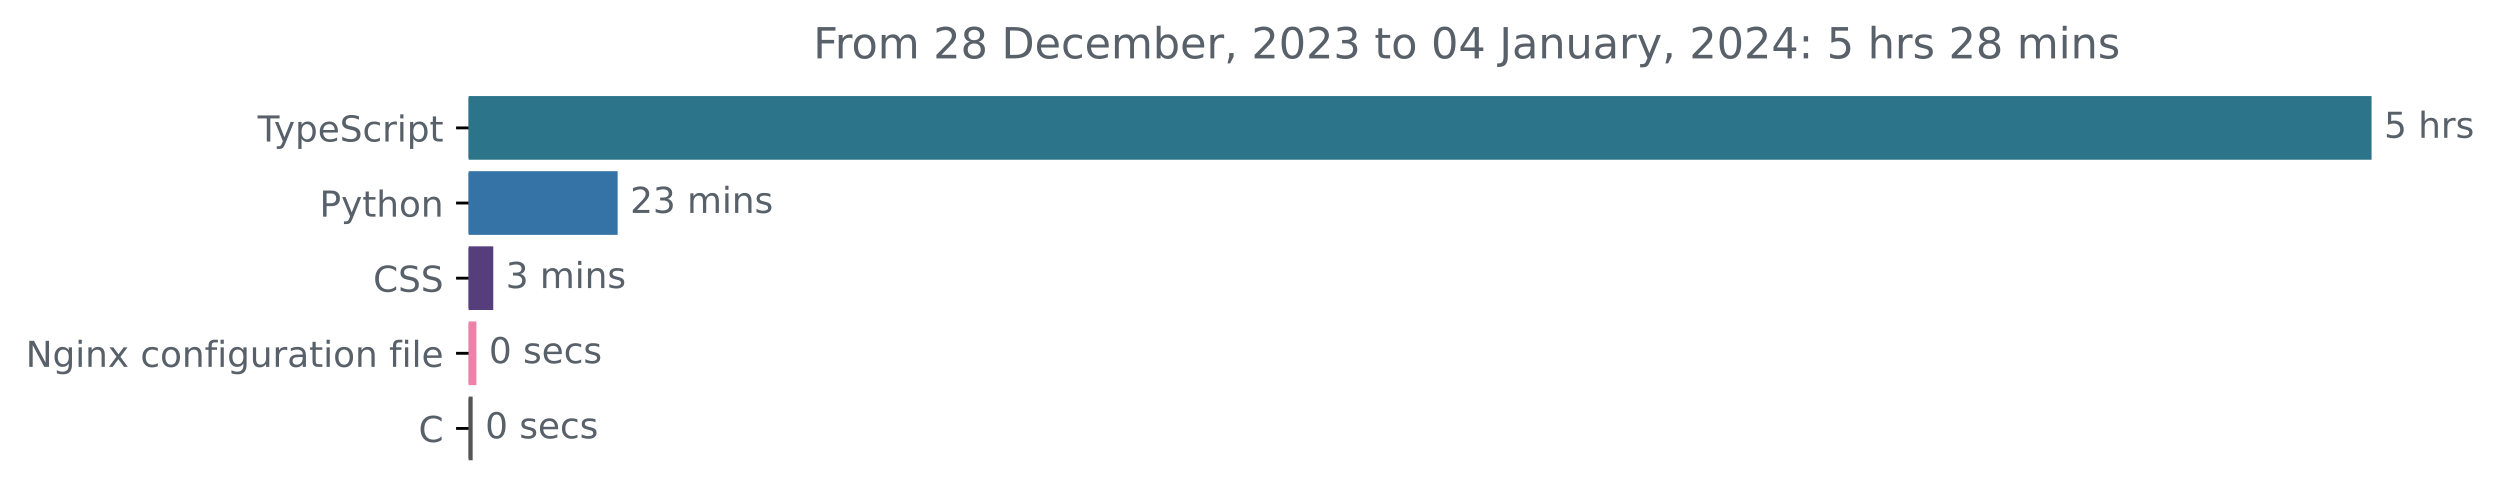
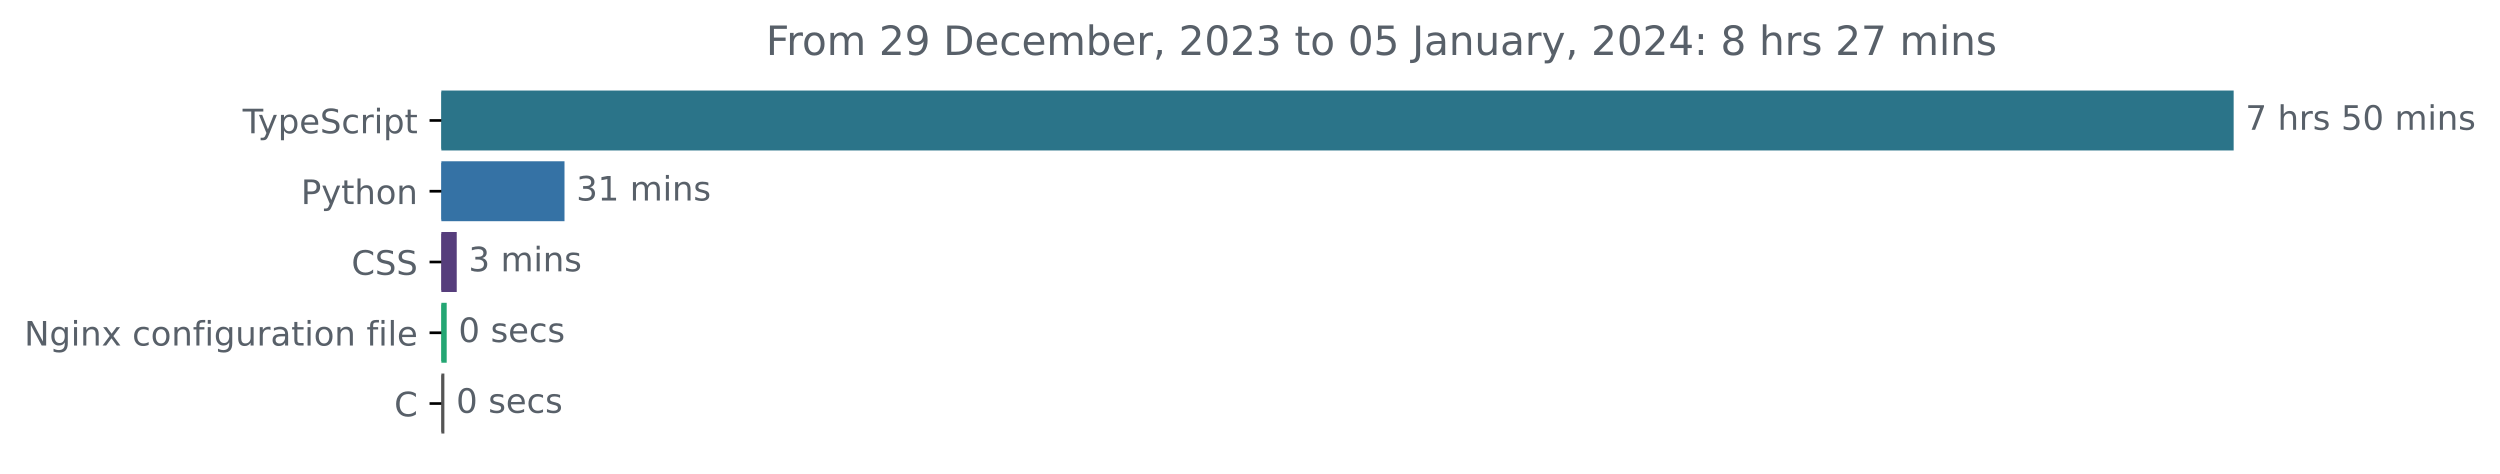
- <svg xmlns="http://www.w3.org/2000/svg" xmlns:xlink="http://www.w3.org/1999/xlink" width="698.81pt" height="140.398pt" viewBox="0 0 698.81 140.398" version="1.1">
+ <svg xmlns="http://www.w3.org/2000/svg" xmlns:xlink="http://www.w3.org/1999/xlink" width="741.957pt" height="140.398pt" viewBox="0 0 741.957 140.398" version="1.1">
  <defs>
    <style type="text/css">*{stroke-linejoin: round; stroke-linecap: butt}</style>
  </defs>
  <g id="figure_1">
    <g id="patch_1">
-       <path d="M 0 140.398  L 698.81 140.398  L 698.81 0  L 0 0  L 0 140.398  z " style="fill: none" />
+       <path d="M 0 140.398  L 741.957 140.398  L 741.957 0  L 0 0  L 0 140.398  z " style="fill: none" />
    </g>
    <g id="axes_1">
      <g id="patch_2">
-         <path d="M 130.983 27.358  L 662.411 27.358  L 662.411 44.158  L 130.983 44.158  z " clip-path="url(#p61eb064567)" style="fill: #2b7489; stroke: #2b7489; stroke-linejoin: miter" />
+         <path d="M 130.983 27.358  L 662.411 27.358  L 662.411 44.158  L 130.983 44.158  z " clip-path="url(#pf1e701c6a5)" style="fill: #2b7489; stroke: #2b7489; stroke-linejoin: miter" />
      </g>
      <g id="patch_3">
-         <path d="M 130.983 48.358  L 172.148 48.358  L 172.148 65.158  L 130.983 65.158  z " clip-path="url(#p61eb064567)" style="fill: #3572a5; stroke: #3572a5; stroke-linejoin: miter" />
+         <path d="M 130.983 48.358  L 167.034 48.358  L 167.034 65.158  L 130.983 65.158  z " clip-path="url(#pf1e701c6a5)" style="fill: #3572a5; stroke: #3572a5; stroke-linejoin: miter" />
      </g>
      <g id="patch_4">
-         <path d="M 130.983 69.358  L 137.379 69.358  L 137.379 86.158  L 130.983 86.158  z " clip-path="url(#p61eb064567)" style="fill: #563d7c; stroke: #563d7c; stroke-linejoin: miter" />
+         <path d="M 130.983 69.358  L 135.052 69.358  L 135.052 86.158  L 130.983 86.158  z " clip-path="url(#pf1e701c6a5)" style="fill: #563d7c; stroke: #563d7c; stroke-linejoin: miter" />
      </g>
      <g id="patch_5">
-         <path d="M 130.983 90.358  L 132.669 90.358  L 132.669 107.158  L 130.983 107.158  z " clip-path="url(#p61eb064567)" style="fill: #eb82a7; stroke: #eb82a7; stroke-linejoin: miter" />
+         <path d="M 130.983 90.358  L 132.072 90.358  L 132.072 107.158  L 130.983 107.158  z " clip-path="url(#pf1e701c6a5)" style="fill: #24a673; stroke: #24a673; stroke-linejoin: miter" />
      </g>
      <g id="patch_6">
-         <path d="M 130.983 111.358  L 131.622 111.358  L 131.622 128.158  L 130.983 128.158  z " clip-path="url(#p61eb064567)" style="fill: #555555; stroke: #555555; stroke-linejoin: miter" />
+         <path d="M 130.983 111.358  L 131.384 111.358  L 131.384 128.158  L 130.983 128.158  z " clip-path="url(#pf1e701c6a5)" style="fill: #555555; stroke: #555555; stroke-linejoin: miter" />
      </g>
      <g id="matplotlib.axis_1" />
      <g id="matplotlib.axis_2">
        <g id="ytick_1">
          <g id="line2d_1">
            <defs>
-               <path id="m3fc2777058" d="M 0 0  L -3.5 0  " style="stroke: #000000; stroke-width: 0.8" />
+               <path id="m72033af048" d="M 0 0  L -3.5 0  " style="stroke: #000000; stroke-width: 0.8" />
            </defs>
            <g>
-               <use xlink:href="#m3fc2777058" x="130.983" y="35.758" style="stroke: #000000; stroke-width: 0.8" />
+               <use xlink:href="#m72033af048" x="130.983" y="35.758" style="stroke: #000000; stroke-width: 0.8" />
            </g>
          </g>
          <g id="text_1">
            <g style="fill: #586069" transform="translate(72.0125 39.55734)scale(0.1 -0.1)">
              <defs>
                <path id="DejaVuSans-54" d="M -19 4666  L 3928 4666  L 3928 4134  L 2272 4134  L 2272 0  L 1638 0  L 1638 4134  L -19 4134  L -19 4666  z " transform="scale(0.015625)" />
                <path id="DejaVuSans-79" d="M 2059 -325  Q 1816 -950 1584 -1140  Q 1353 -1331 966 -1331  L 506 -1331  L 506 -850  L 844 -850  Q 1081 -850 1212 -737  Q 1344 -625 1503 -206  L 1606 56  L 191 3500  L 800 3500  L 1894 763  L 2988 3500  L 3597 3500  L 2059 -325  z " transform="scale(0.015625)" />
                <path id="DejaVuSans-70" d="M 1159 525  L 1159 -1331  L 581 -1331  L 581 3500  L 1159 3500  L 1159 2969  Q 1341 3281 1617 3432  Q 1894 3584 2278 3584  Q 2916 3584 3314 3078  Q 3713 2572 3713 1747  Q 3713 922 3314 415  Q 2916 -91 2278 -91  Q 1894 -91 1617 61  Q 1341 213 1159 525  z M 3116 1747  Q 3116 2381 2855 2742  Q 2594 3103 2138 3103  Q 1681 3103 1420 2742  Q 1159 2381 1159 1747  Q 1159 1113 1420 752  Q 1681 391 2138 391  Q 2594 391 2855 752  Q 3116 1113 3116 1747  z " transform="scale(0.015625)" />
                <path id="DejaVuSans-65" d="M 3597 1894  L 3597 1613  L 953 1613  Q 991 1019 1311 708  Q 1631 397 2203 397  Q 2534 397 2845 478  Q 3156 559 3463 722  L 3463 178  Q 3153 47 2828 -22  Q 2503 -91 2169 -91  Q 1331 -91 842 396  Q 353 884 353 1716  Q 353 2575 817 3079  Q 1281 3584 2069 3584  Q 2775 3584 3186 3129  Q 3597 2675 3597 1894  z M 3022 2063  Q 3016 2534 2758 2815  Q 2500 3097 2075 3097  Q 1594 3097 1305 2825  Q 1016 2553 972 2059  L 3022 2063  z " transform="scale(0.015625)" />
                <path id="DejaVuSans-53" d="M 3425 4513  L 3425 3897  Q 3066 4069 2747 4153  Q 2428 4238 2131 4238  Q 1616 4238 1336 4038  Q 1056 3838 1056 3469  Q 1056 3159 1242 3001  Q 1428 2844 1947 2747  L 2328 2669  Q 3034 2534 3370 2195  Q 3706 1856 3706 1288  Q 3706 609 3251 259  Q 2797 -91 1919 -91  Q 1588 -91 1214 -16  Q 841 59 441 206  L 441 856  Q 825 641 1194 531  Q 1563 422 1919 422  Q 2459 422 2753 634  Q 3047 847 3047 1241  Q 3047 1584 2836 1778  Q 2625 1972 2144 2069  L 1759 2144  Q 1053 2284 737 2584  Q 422 2884 422 3419  Q 422 4038 858 4394  Q 1294 4750 2059 4750  Q 2388 4750 2728 4690  Q 3069 4631 3425 4513  z " transform="scale(0.015625)" />
                <path id="DejaVuSans-63" d="M 3122 3366  L 3122 2828  Q 2878 2963 2633 3030  Q 2388 3097 2138 3097  Q 1578 3097 1268 2742  Q 959 2388 959 1747  Q 959 1106 1268 751  Q 1578 397 2138 397  Q 2388 397 2633 464  Q 2878 531 3122 666  L 3122 134  Q 2881 22 2623 -34  Q 2366 -91 2075 -91  Q 1284 -91 818 406  Q 353 903 353 1747  Q 353 2603 823 3093  Q 1294 3584 2113 3584  Q 2378 3584 2631 3529  Q 2884 3475 3122 3366  z " transform="scale(0.015625)" />
                <path id="DejaVuSans-72" d="M 2631 2963  Q 2534 3019 2420 3045  Q 2306 3072 2169 3072  Q 1681 3072 1420 2755  Q 1159 2438 1159 1844  L 1159 0  L 581 0  L 581 3500  L 1159 3500  L 1159 2956  Q 1341 3275 1631 3429  Q 1922 3584 2338 3584  Q 2397 3584 2469 3576  Q 2541 3569 2628 3553  L 2631 2963  z " transform="scale(0.015625)" />
                <path id="DejaVuSans-69" d="M 603 3500  L 1178 3500  L 1178 0  L 603 0  L 603 3500  z M 603 4863  L 1178 4863  L 1178 4134  L 603 4134  L 603 4863  z " transform="scale(0.015625)" />
                <path id="DejaVuSans-74" d="M 1172 4494  L 1172 3500  L 2356 3500  L 2356 3053  L 1172 3053  L 1172 1153  Q 1172 725 1289 603  Q 1406 481 1766 481  L 2356 481  L 2356 0  L 1766 0  Q 1100 0 847 248  Q 594 497 594 1153  L 594 3053  L 172 3053  L 172 3500  L 594 3500  L 594 4494  L 1172 4494  z " transform="scale(0.015625)" />
              </defs>
              <use xlink:href="#DejaVuSans-54" />
              <use xlink:href="#DejaVuSans-79" x="45.459" />
              <use xlink:href="#DejaVuSans-70" x="104.639" />
              <use xlink:href="#DejaVuSans-65" x="168.115" />
              <use xlink:href="#DejaVuSans-53" x="229.639" />
              <use xlink:href="#DejaVuSans-63" x="293.115" />
              <use xlink:href="#DejaVuSans-72" x="348.096" />
              <use xlink:href="#DejaVuSans-69" x="389.209" />
              <use xlink:href="#DejaVuSans-70" x="416.992" />
              <use xlink:href="#DejaVuSans-74" x="480.469" />
            </g>
          </g>
        </g>
        <g id="ytick_2">
          <g id="line2d_2">
            <g>
-               <use xlink:href="#m3fc2777058" x="130.983" y="56.758" style="stroke: #000000; stroke-width: 0.8" />
+               <use xlink:href="#m72033af048" x="130.983" y="56.758" style="stroke: #000000; stroke-width: 0.8" />
            </g>
          </g>
          <g id="text_2">
            <g style="fill: #586069" transform="translate(89.32031 60.55734)scale(0.1 -0.1)">
              <defs>
                <path id="DejaVuSans-50" d="M 1259 4147  L 1259 2394  L 2053 2394  Q 2494 2394 2734 2622  Q 2975 2850 2975 3272  Q 2975 3691 2734 3919  Q 2494 4147 2053 4147  L 1259 4147  z M 628 4666  L 2053 4666  Q 2838 4666 3239 4311  Q 3641 3956 3641 3272  Q 3641 2581 3239 2228  Q 2838 1875 2053 1875  L 1259 1875  L 1259 0  L 628 0  L 628 4666  z " transform="scale(0.015625)" />
                <path id="DejaVuSans-68" d="M 3513 2113  L 3513 0  L 2938 0  L 2938 2094  Q 2938 2591 2744 2837  Q 2550 3084 2163 3084  Q 1697 3084 1428 2787  Q 1159 2491 1159 1978  L 1159 0  L 581 0  L 581 4863  L 1159 4863  L 1159 2956  Q 1366 3272 1645 3428  Q 1925 3584 2291 3584  Q 2894 3584 3203 3211  Q 3513 2838 3513 2113  z " transform="scale(0.015625)" />
                <path id="DejaVuSans-6f" d="M 1959 3097  Q 1497 3097 1228 2736  Q 959 2375 959 1747  Q 959 1119 1226 758  Q 1494 397 1959 397  Q 2419 397 2687 759  Q 2956 1122 2956 1747  Q 2956 2369 2687 2733  Q 2419 3097 1959 3097  z M 1959 3584  Q 2709 3584 3137 3096  Q 3566 2609 3566 1747  Q 3566 888 3137 398  Q 2709 -91 1959 -91  Q 1206 -91 779 398  Q 353 888 353 1747  Q 353 2609 779 3096  Q 1206 3584 1959 3584  z " transform="scale(0.015625)" />
                <path id="DejaVuSans-6e" d="M 3513 2113  L 3513 0  L 2938 0  L 2938 2094  Q 2938 2591 2744 2837  Q 2550 3084 2163 3084  Q 1697 3084 1428 2787  Q 1159 2491 1159 1978  L 1159 0  L 581 0  L 581 3500  L 1159 3500  L 1159 2956  Q 1366 3272 1645 3428  Q 1925 3584 2291 3584  Q 2894 3584 3203 3211  Q 3513 2838 3513 2113  z " transform="scale(0.015625)" />
              </defs>
              <use xlink:href="#DejaVuSans-50" />
              <use xlink:href="#DejaVuSans-79" x="60.303" />
              <use xlink:href="#DejaVuSans-74" x="119.482" />
              <use xlink:href="#DejaVuSans-68" x="158.691" />
              <use xlink:href="#DejaVuSans-6f" x="222.07" />
              <use xlink:href="#DejaVuSans-6e" x="283.252" />
            </g>
          </g>
        </g>
        <g id="ytick_3">
          <g id="line2d_3">
            <g>
-               <use xlink:href="#m3fc2777058" x="130.983" y="77.758" style="stroke: #000000; stroke-width: 0.8" />
+               <use xlink:href="#m72033af048" x="130.983" y="77.758" style="stroke: #000000; stroke-width: 0.8" />
            </g>
          </g>
          <g id="text_3">
            <g style="fill: #586069" transform="translate(104.3031 81.55734)scale(0.1 -0.1)">
              <defs>
                <path id="DejaVuSans-43" d="M 4122 4306  L 4122 3641  Q 3803 3938 3442 4084  Q 3081 4231 2675 4231  Q 1875 4231 1450 3742  Q 1025 3253 1025 2328  Q 1025 1406 1450 917  Q 1875 428 2675 428  Q 3081 428 3442 575  Q 3803 722 4122 1019  L 4122 359  Q 3791 134 3420 21  Q 3050 -91 2638 -91  Q 1578 -91 968 557  Q 359 1206 359 2328  Q 359 3453 968 4101  Q 1578 4750 2638 4750  Q 3056 4750 3426 4639  Q 3797 4528 4122 4306  z " transform="scale(0.015625)" />
              </defs>
              <use xlink:href="#DejaVuSans-43" />
              <use xlink:href="#DejaVuSans-53" x="69.824" />
              <use xlink:href="#DejaVuSans-53" x="133.301" />
            </g>
          </g>
        </g>
        <g id="ytick_4">
          <g id="line2d_4">
            <g>
-               <use xlink:href="#m3fc2777058" x="130.983" y="98.758" style="stroke: #000000; stroke-width: 0.8" />
+               <use xlink:href="#m72033af048" x="130.983" y="98.758" style="stroke: #000000; stroke-width: 0.8" />
            </g>
          </g>
          <g id="text_4">
            <g style="fill: #586069" transform="translate(7.2 102.5573)scale(0.1 -0.1)">
              <defs>
                <path id="DejaVuSans-4e" d="M 628 4666  L 1478 4666  L 3547 763  L 3547 4666  L 4159 4666  L 4159 0  L 3309 0  L 1241 3903  L 1241 0  L 628 0  L 628 4666  z " transform="scale(0.015625)" />
                <path id="DejaVuSans-67" d="M 2906 1791  Q 2906 2416 2648 2759  Q 2391 3103 1925 3103  Q 1463 3103 1205 2759  Q 947 2416 947 1791  Q 947 1169 1205 825  Q 1463 481 1925 481  Q 2391 481 2648 825  Q 2906 1169 2906 1791  z M 3481 434  Q 3481 -459 3084 -895  Q 2688 -1331 1869 -1331  Q 1566 -1331 1297 -1286  Q 1028 -1241 775 -1147  L 775 -588  Q 1028 -725 1275 -790  Q 1522 -856 1778 -856  Q 2344 -856 2625 -561  Q 2906 -266 2906 331  L 2906 616  Q 2728 306 2450 153  Q 2172 0 1784 0  Q 1141 0 747 490  Q 353 981 353 1791  Q 353 2603 747 3093  Q 1141 3584 1784 3584  Q 2172 3584 2450 3431  Q 2728 3278 2906 2969  L 2906 3500  L 3481 3500  L 3481 434  z " transform="scale(0.015625)" />
                <path id="DejaVuSans-78" d="M 3513 3500  L 2247 1797  L 3578 0  L 2900 0  L 1881 1375  L 863 0  L 184 0  L 1544 1831  L 300 3500  L 978 3500  L 1906 2253  L 2834 3500  L 3513 3500  z " transform="scale(0.015625)" />
                <path id="DejaVuSans-20" transform="scale(0.015625)" />
                <path id="DejaVuSans-66" d="M 2375 4863  L 2375 4384  L 1825 4384  Q 1516 4384 1395 4259  Q 1275 4134 1275 3809  L 1275 3500  L 2222 3500  L 2222 3053  L 1275 3053  L 1275 0  L 697 0  L 697 3053  L 147 3053  L 147 3500  L 697 3500  L 697 3744  Q 697 4328 969 4595  Q 1241 4863 1831 4863  L 2375 4863  z " transform="scale(0.015625)" />
                <path id="DejaVuSans-75" d="M 544 1381  L 544 3500  L 1119 3500  L 1119 1403  Q 1119 906 1312 657  Q 1506 409 1894 409  Q 2359 409 2629 706  Q 2900 1003 2900 1516  L 2900 3500  L 3475 3500  L 3475 0  L 2900 0  L 2900 538  Q 2691 219 2414 64  Q 2138 -91 1772 -91  Q 1169 -91 856 284  Q 544 659 544 1381  z M 1991 3584  L 1991 3584  z " transform="scale(0.015625)" />
                <path id="DejaVuSans-61" d="M 2194 1759  Q 1497 1759 1228 1600  Q 959 1441 959 1056  Q 959 750 1161 570  Q 1363 391 1709 391  Q 2188 391 2477 730  Q 2766 1069 2766 1631  L 2766 1759  L 2194 1759  z M 3341 1997  L 3341 0  L 2766 0  L 2766 531  Q 2569 213 2275 61  Q 1981 -91 1556 -91  Q 1019 -91 701 211  Q 384 513 384 1019  Q 384 1609 779 1909  Q 1175 2209 1959 2209  L 2766 2209  L 2766 2266  Q 2766 2663 2505 2880  Q 2244 3097 1772 3097  Q 1472 3097 1187 3025  Q 903 2953 641 2809  L 641 3341  Q 956 3463 1253 3523  Q 1550 3584 1831 3584  Q 2591 3584 2966 3190  Q 3341 2797 3341 1997  z " transform="scale(0.015625)" />
                <path id="DejaVuSans-6c" d="M 603 4863  L 1178 4863  L 1178 0  L 603 0  L 603 4863  z " transform="scale(0.015625)" />
              </defs>
              <use xlink:href="#DejaVuSans-4e" />
              <use xlink:href="#DejaVuSans-67" x="74.805" />
              <use xlink:href="#DejaVuSans-69" x="138.281" />
              <use xlink:href="#DejaVuSans-6e" x="166.064" />
              <use xlink:href="#DejaVuSans-78" x="229.443" />
              <use xlink:href="#DejaVuSans-20" x="288.623" />
              <use xlink:href="#DejaVuSans-63" x="320.41" />
              <use xlink:href="#DejaVuSans-6f" x="375.391" />
              <use xlink:href="#DejaVuSans-6e" x="436.572" />
              <use xlink:href="#DejaVuSans-66" x="499.951" />
              <use xlink:href="#DejaVuSans-69" x="535.156" />
              <use xlink:href="#DejaVuSans-67" x="562.939" />
              <use xlink:href="#DejaVuSans-75" x="626.416" />
              <use xlink:href="#DejaVuSans-72" x="689.795" />
              <use xlink:href="#DejaVuSans-61" x="730.908" />
              <use xlink:href="#DejaVuSans-74" x="792.188" />
              <use xlink:href="#DejaVuSans-69" x="831.396" />
              <use xlink:href="#DejaVuSans-6f" x="859.18" />
              <use xlink:href="#DejaVuSans-6e" x="920.361" />
              <use xlink:href="#DejaVuSans-20" x="983.74" />
              <use xlink:href="#DejaVuSans-66" x="1015.527" />
              <use xlink:href="#DejaVuSans-69" x="1050.732" />
              <use xlink:href="#DejaVuSans-6c" x="1078.516" />
              <use xlink:href="#DejaVuSans-65" x="1106.299" />
            </g>
          </g>
        </g>
        <g id="ytick_5">
          <g id="line2d_5">
            <g>
-               <use xlink:href="#m3fc2777058" x="130.983" y="119.758" style="stroke: #000000; stroke-width: 0.8" />
+               <use xlink:href="#m72033af048" x="130.983" y="119.758" style="stroke: #000000; stroke-width: 0.8" />
            </g>
          </g>
          <g id="text_5">
            <g style="fill: #586069" transform="translate(117 123.5573)scale(0.1 -0.1)">
              <use xlink:href="#DejaVuSans-43" />
            </g>
          </g>
        </g>
      </g>
      <g id="text_6">
        <g style="fill: #586069" transform="translate(666.4114 38.5175)scale(0.1 -0.1)">
          <defs>
+             <path id="DejaVuSans-37" d="M 525 4666  L 3525 4666  L 3525 4397  L 1831 0  L 1172 0  L 2766 4134  L 525 4134  L 525 4666  z " transform="scale(0.015625)" />
+             <path id="DejaVuSans-73" d="M 2834 3397  L 2834 2853  Q 2591 2978 2328 3040  Q 2066 3103 1784 3103  Q 1356 3103 1142 2972  Q 928 2841 928 2578  Q 928 2378 1081 2264  Q 1234 2150 1697 2047  L 1894 2003  Q 2506 1872 2764 1633  Q 3022 1394 3022 966  Q 3022 478 2636 193  Q 2250 -91 1575 -91  Q 1294 -91 989 -36  Q 684 19 347 128  L 347 722  Q 666 556 975 473  Q 1284 391 1588 391  Q 1994 391 2212 530  Q 2431 669 2431 922  Q 2431 1156 2273 1281  Q 2116 1406 1581 1522  L 1381 1569  Q 847 1681 609 1914  Q 372 2147 372 2553  Q 372 3047 722 3315  Q 1072 3584 1716 3584  Q 2034 3584 2315 3537  Q 2597 3491 2834 3397  z " transform="scale(0.015625)" />
            <path id="DejaVuSans-35" d="M 691 4666  L 3169 4666  L 3169 4134  L 1269 4134  L 1269 2991  Q 1406 3038 1543 3061  Q 1681 3084 1819 3084  Q 2600 3084 3056 2656  Q 3513 2228 3513 1497  Q 3513 744 3044 326  Q 2575 -91 1722 -91  Q 1428 -91 1123 -41  Q 819 9 494 109  L 494 744  Q 775 591 1075 516  Q 1375 441 1709 441  Q 2250 441 2565 725  Q 2881 1009 2881 1497  Q 2881 1984 2565 2268  Q 2250 2553 1709 2553  Q 1456 2553 1204 2497  Q 953 2441 691 2322  L 691 4666  z " transform="scale(0.015625)" />
-             <path id="DejaVuSans-73" d="M 2834 3397  L 2834 2853  Q 2591 2978 2328 3040  Q 2066 3103 1784 3103  Q 1356 3103 1142 2972  Q 928 2841 928 2578  Q 928 2378 1081 2264  Q 1234 2150 1697 2047  L 1894 2003  Q 2506 1872 2764 1633  Q 3022 1394 3022 966  Q 3022 478 2636 193  Q 2250 -91 1575 -91  Q 1294 -91 989 -36  Q 684 19 347 128  L 347 722  Q 666 556 975 473  Q 1284 391 1588 391  Q 1994 391 2212 530  Q 2431 669 2431 922  Q 2431 1156 2273 1281  Q 2116 1406 1581 1522  L 1381 1569  Q 847 1681 609 1914  Q 372 2147 372 2553  Q 372 3047 722 3315  Q 1072 3584 1716 3584  Q 2034 3584 2315 3537  Q 2597 3491 2834 3397  z " transform="scale(0.015625)" />
+             <path id="DejaVuSans-30" d="M 2034 4250  Q 1547 4250 1301 3770  Q 1056 3291 1056 2328  Q 1056 1369 1301 889  Q 1547 409 2034 409  Q 2525 409 2770 889  Q 3016 1369 3016 2328  Q 3016 3291 2770 3770  Q 2525 4250 2034 4250  z M 2034 4750  Q 2819 4750 3233 4129  Q 3647 3509 3647 2328  Q 3647 1150 3233 529  Q 2819 -91 2034 -91  Q 1250 -91 836 529  Q 422 1150 422 2328  Q 422 3509 836 4129  Q 1250 4750 2034 4750  z " transform="scale(0.015625)" />
+             <path id="DejaVuSans-6d" d="M 3328 2828  Q 3544 3216 3844 3400  Q 4144 3584 4550 3584  Q 5097 3584 5394 3201  Q 5691 2819 5691 2113  L 5691 0  L 5113 0  L 5113 2094  Q 5113 2597 4934 2840  Q 4756 3084 4391 3084  Q 3944 3084 3684 2787  Q 3425 2491 3425 1978  L 3425 0  L 2847 0  L 2847 2094  Q 2847 2600 2669 2842  Q 2491 3084 2119 3084  Q 1678 3084 1418 2786  Q 1159 2488 1159 1978  L 1159 0  L 581 0  L 581 3500  L 1159 3500  L 1159 2956  Q 1356 3278 1631 3431  Q 1906 3584 2284 3584  Q 2666 3584 2933 3390  Q 3200 3197 3328 2828  z " transform="scale(0.015625)" />
          </defs>
-           <use xlink:href="#DejaVuSans-35" />
+           <use xlink:href="#DejaVuSans-37" />
          <use xlink:href="#DejaVuSans-20" x="63.623" />
          <use xlink:href="#DejaVuSans-68" x="95.41" />
          <use xlink:href="#DejaVuSans-72" x="158.789" />
          <use xlink:href="#DejaVuSans-73" x="199.902" />
+           <use xlink:href="#DejaVuSans-20" x="252.002" />
+           <use xlink:href="#DejaVuSans-35" x="283.789" />
+           <use xlink:href="#DejaVuSans-30" x="347.412" />
+           <use xlink:href="#DejaVuSans-20" x="411.035" />
+           <use xlink:href="#DejaVuSans-6d" x="442.822" />
+           <use xlink:href="#DejaVuSans-69" x="540.234" />
+           <use xlink:href="#DejaVuSans-6e" x="568.018" />
+           <use xlink:href="#DejaVuSans-73" x="631.396" />
        </g>
      </g>
      <g id="text_7">
-         <g style="fill: #586069" transform="translate(176.1482 59.5175)scale(0.1 -0.1)">
+         <g style="fill: #586069" transform="translate(171.0342 59.5175)scale(0.1 -0.1)">
          <defs>
-             <path id="DejaVuSans-32" d="M 1228 531  L 3431 531  L 3431 0  L 469 0  L 469 531  Q 828 903 1448 1529  Q 2069 2156 2228 2338  Q 2531 2678 2651 2914  Q 2772 3150 2772 3378  Q 2772 3750 2511 3984  Q 2250 4219 1831 4219  Q 1534 4219 1204 4116  Q 875 4013 500 3803  L 500 4441  Q 881 4594 1212 4672  Q 1544 4750 1819 4750  Q 2544 4750 2975 4387  Q 3406 4025 3406 3419  Q 3406 3131 3298 2873  Q 3191 2616 2906 2266  Q 2828 2175 2409 1742  Q 1991 1309 1228 531  z " transform="scale(0.015625)" />
            <path id="DejaVuSans-33" d="M 2597 2516  Q 3050 2419 3304 2112  Q 3559 1806 3559 1356  Q 3559 666 3084 287  Q 2609 -91 1734 -91  Q 1441 -91 1130 -33  Q 819 25 488 141  L 488 750  Q 750 597 1062 519  Q 1375 441 1716 441  Q 2309 441 2620 675  Q 2931 909 2931 1356  Q 2931 1769 2642 2001  Q 2353 2234 1838 2234  L 1294 2234  L 1294 2753  L 1863 2753  Q 2328 2753 2575 2939  Q 2822 3125 2822 3475  Q 2822 3834 2567 4026  Q 2313 4219 1838 4219  Q 1578 4219 1281 4162  Q 984 4106 628 3988  L 628 4550  Q 988 4650 1302 4700  Q 1616 4750 1894 4750  Q 2613 4750 3031 4423  Q 3450 4097 3450 3541  Q 3450 3153 3228 2886  Q 3006 2619 2597 2516  z " transform="scale(0.015625)" />
-             <path id="DejaVuSans-6d" d="M 3328 2828  Q 3544 3216 3844 3400  Q 4144 3584 4550 3584  Q 5097 3584 5394 3201  Q 5691 2819 5691 2113  L 5691 0  L 5113 0  L 5113 2094  Q 5113 2597 4934 2840  Q 4756 3084 4391 3084  Q 3944 3084 3684 2787  Q 3425 2491 3425 1978  L 3425 0  L 2847 0  L 2847 2094  Q 2847 2600 2669 2842  Q 2491 3084 2119 3084  Q 1678 3084 1418 2786  Q 1159 2488 1159 1978  L 1159 0  L 581 0  L 581 3500  L 1159 3500  L 1159 2956  Q 1356 3278 1631 3431  Q 1906 3584 2284 3584  Q 2666 3584 2933 3390  Q 3200 3197 3328 2828  z " transform="scale(0.015625)" />
+             <path id="DejaVuSans-31" d="M 794 531  L 1825 531  L 1825 4091  L 703 3866  L 703 4441  L 1819 4666  L 2450 4666  L 2450 531  L 3481 531  L 3481 0  L 794 0  L 794 531  z " transform="scale(0.015625)" />
          </defs>
-           <use xlink:href="#DejaVuSans-32" />
-           <use xlink:href="#DejaVuSans-33" x="63.623" />
+           <use xlink:href="#DejaVuSans-33" />
+           <use xlink:href="#DejaVuSans-31" x="63.623" />
          <use xlink:href="#DejaVuSans-20" x="127.246" />
          <use xlink:href="#DejaVuSans-6d" x="159.033" />
          <use xlink:href="#DejaVuSans-69" x="256.445" />
          <use xlink:href="#DejaVuSans-6e" x="284.229" />
          <use xlink:href="#DejaVuSans-73" x="347.607" />
        </g>
      </g>
      <g id="text_8">
-         <g style="fill: #586069" transform="translate(141.3786 80.5175)scale(0.1 -0.1)">
+         <g style="fill: #586069" transform="translate(139.0522 80.5175)scale(0.1 -0.1)">
          <use xlink:href="#DejaVuSans-33" />
          <use xlink:href="#DejaVuSans-20" x="63.623" />
          <use xlink:href="#DejaVuSans-6d" x="95.41" />
          <use xlink:href="#DejaVuSans-69" x="192.822" />
          <use xlink:href="#DejaVuSans-6e" x="220.605" />
          <use xlink:href="#DejaVuSans-73" x="283.984" />
        </g>
      </g>
      <g id="text_9">
-         <g style="fill: #586069" transform="translate(136.669 101.5175)scale(0.1 -0.1)">
-           <defs>
-             <path id="DejaVuSans-30" d="M 2034 4250  Q 1547 4250 1301 3770  Q 1056 3291 1056 2328  Q 1056 1369 1301 889  Q 1547 409 2034 409  Q 2525 409 2770 889  Q 3016 1369 3016 2328  Q 3016 3291 2770 3770  Q 2525 4250 2034 4250  z M 2034 4750  Q 2819 4750 3233 4129  Q 3647 3509 3647 2328  Q 3647 1150 3233 529  Q 2819 -91 2034 -91  Q 1250 -91 836 529  Q 422 1150 422 2328  Q 422 3509 836 4129  Q 1250 4750 2034 4750  z " transform="scale(0.015625)" />
-           </defs>
+         <g style="fill: #586069" transform="translate(136.0718 101.5175)scale(0.1 -0.1)">
          <use xlink:href="#DejaVuSans-30" />
          <use xlink:href="#DejaVuSans-20" x="63.623" />
          <use xlink:href="#DejaVuSans-73" x="95.41" />
          <use xlink:href="#DejaVuSans-65" x="147.51" />
          <use xlink:href="#DejaVuSans-63" x="209.033" />
          <use xlink:href="#DejaVuSans-73" x="264.014" />
        </g>
      </g>
      <g id="text_10">
-         <g style="fill: #586069" transform="translate(135.6224 122.5175)scale(0.1 -0.1)">
+         <g style="fill: #586069" transform="translate(135.384 122.5175)scale(0.1 -0.1)">
          <use xlink:href="#DejaVuSans-30" />
          <use xlink:href="#DejaVuSans-20" x="63.623" />
          <use xlink:href="#DejaVuSans-73" x="95.41" />
          <use xlink:href="#DejaVuSans-65" x="147.51" />
          <use xlink:href="#DejaVuSans-63" x="209.033" />
          <use xlink:href="#DejaVuSans-73" x="264.014" />
        </g>
      </g>
      <g id="text_11">
        <g style="fill: #586069" transform="translate(227.3278 16.31812)scale(0.12 -0.12)">
          <defs>
            <path id="DejaVuSans-46" d="M 628 4666  L 3309 4666  L 3309 4134  L 1259 4134  L 1259 2759  L 3109 2759  L 3109 2228  L 1259 2228  L 1259 0  L 628 0  L 628 4666  z " transform="scale(0.015625)" />
-             <path id="DejaVuSans-38" d="M 2034 2216  Q 1584 2216 1326 1975  Q 1069 1734 1069 1313  Q 1069 891 1326 650  Q 1584 409 2034 409  Q 2484 409 2743 651  Q 3003 894 3003 1313  Q 3003 1734 2745 1975  Q 2488 2216 2034 2216  z M 1403 2484  Q 997 2584 770 2862  Q 544 3141 544 3541  Q 544 4100 942 4425  Q 1341 4750 2034 4750  Q 2731 4750 3128 4425  Q 3525 4100 3525 3541  Q 3525 3141 3298 2862  Q 3072 2584 2669 2484  Q 3125 2378 3379 2068  Q 3634 1759 3634 1313  Q 3634 634 3220 271  Q 2806 -91 2034 -91  Q 1263 -91 848 271  Q 434 634 434 1313  Q 434 1759 690 2068  Q 947 2378 1403 2484  z M 1172 3481  Q 1172 3119 1398 2916  Q 1625 2713 2034 2713  Q 2441 2713 2670 2916  Q 2900 3119 2900 3481  Q 2900 3844 2670 4047  Q 2441 4250 2034 4250  Q 1625 4250 1398 4047  Q 1172 3844 1172 3481  z " transform="scale(0.015625)" />
+             <path id="DejaVuSans-32" d="M 1228 531  L 3431 531  L 3431 0  L 469 0  L 469 531  Q 828 903 1448 1529  Q 2069 2156 2228 2338  Q 2531 2678 2651 2914  Q 2772 3150 2772 3378  Q 2772 3750 2511 3984  Q 2250 4219 1831 4219  Q 1534 4219 1204 4116  Q 875 4013 500 3803  L 500 4441  Q 881 4594 1212 4672  Q 1544 4750 1819 4750  Q 2544 4750 2975 4387  Q 3406 4025 3406 3419  Q 3406 3131 3298 2873  Q 3191 2616 2906 2266  Q 2828 2175 2409 1742  Q 1991 1309 1228 531  z " transform="scale(0.015625)" />
+             <path id="DejaVuSans-39" d="M 703 97  L 703 672  Q 941 559 1184 500  Q 1428 441 1663 441  Q 2288 441 2617 861  Q 2947 1281 2994 2138  Q 2813 1869 2534 1725  Q 2256 1581 1919 1581  Q 1219 1581 811 2004  Q 403 2428 403 3163  Q 403 3881 828 4315  Q 1253 4750 1959 4750  Q 2769 4750 3195 4129  Q 3622 3509 3622 2328  Q 3622 1225 3098 567  Q 2575 -91 1691 -91  Q 1453 -91 1209 -44  Q 966 3 703 97  z M 1959 2075  Q 2384 2075 2632 2365  Q 2881 2656 2881 3163  Q 2881 3666 2632 3958  Q 2384 4250 1959 4250  Q 1534 4250 1286 3958  Q 1038 3666 1038 3163  Q 1038 2656 1286 2365  Q 1534 2075 1959 2075  z " transform="scale(0.015625)" />
            <path id="DejaVuSans-44" d="M 1259 4147  L 1259 519  L 2022 519  Q 2988 519 3436 956  Q 3884 1394 3884 2338  Q 3884 3275 3436 3711  Q 2988 4147 2022 4147  L 1259 4147  z M 628 4666  L 1925 4666  Q 3281 4666 3915 4102  Q 4550 3538 4550 2338  Q 4550 1131 3912 565  Q 3275 0 1925 0  L 628 0  L 628 4666  z " transform="scale(0.015625)" />
            <path id="DejaVuSans-62" d="M 3116 1747  Q 3116 2381 2855 2742  Q 2594 3103 2138 3103  Q 1681 3103 1420 2742  Q 1159 2381 1159 1747  Q 1159 1113 1420 752  Q 1681 391 2138 391  Q 2594 391 2855 752  Q 3116 1113 3116 1747  z M 1159 2969  Q 1341 3281 1617 3432  Q 1894 3584 2278 3584  Q 2916 3584 3314 3078  Q 3713 2572 3713 1747  Q 3713 922 3314 415  Q 2916 -91 2278 -91  Q 1894 -91 1617 61  Q 1341 213 1159 525  L 1159 0  L 581 0  L 581 4863  L 1159 4863  L 1159 2969  z " transform="scale(0.015625)" />
            <path id="DejaVuSans-2c" d="M 750 794  L 1409 794  L 1409 256  L 897 -744  L 494 -744  L 750 256  L 750 794  z " transform="scale(0.015625)" />
+             <path id="DejaVuSans-4a" d="M 628 4666  L 1259 4666  L 1259 325  Q 1259 -519 939 -900  Q 619 -1281 -91 -1281  L -331 -1281  L -331 -750  L -134 -750  Q 284 -750 456 -515  Q 628 -281 628 325  L 628 4666  z " transform="scale(0.015625)" />
            <path id="DejaVuSans-34" d="M 2419 4116  L 825 1625  L 2419 1625  L 2419 4116  z M 2253 4666  L 3047 4666  L 3047 1625  L 3713 1625  L 3713 1100  L 3047 1100  L 3047 0  L 2419 0  L 2419 1100  L 313 1100  L 313 1709  L 2253 4666  z " transform="scale(0.015625)" />
-             <path id="DejaVuSans-4a" d="M 628 4666  L 1259 4666  L 1259 325  Q 1259 -519 939 -900  Q 619 -1281 -91 -1281  L -331 -1281  L -331 -750  L -134 -750  Q 284 -750 456 -515  Q 628 -281 628 325  L 628 4666  z " transform="scale(0.015625)" />
            <path id="DejaVuSans-3a" d="M 750 794  L 1409 794  L 1409 0  L 750 0  L 750 794  z M 750 3309  L 1409 3309  L 1409 2516  L 750 2516  L 750 3309  z " transform="scale(0.015625)" />
+             <path id="DejaVuSans-38" d="M 2034 2216  Q 1584 2216 1326 1975  Q 1069 1734 1069 1313  Q 1069 891 1326 650  Q 1584 409 2034 409  Q 2484 409 2743 651  Q 3003 894 3003 1313  Q 3003 1734 2745 1975  Q 2488 2216 2034 2216  z M 1403 2484  Q 997 2584 770 2862  Q 544 3141 544 3541  Q 544 4100 942 4425  Q 1341 4750 2034 4750  Q 2731 4750 3128 4425  Q 3525 4100 3525 3541  Q 3525 3141 3298 2862  Q 3072 2584 2669 2484  Q 3125 2378 3379 2068  Q 3634 1759 3634 1313  Q 3634 634 3220 271  Q 2806 -91 2034 -91  Q 1263 -91 848 271  Q 434 634 434 1313  Q 434 1759 690 2068  Q 947 2378 1403 2484  z M 1172 3481  Q 1172 3119 1398 2916  Q 1625 2713 2034 2713  Q 2441 2713 2670 2916  Q 2900 3119 2900 3481  Q 2900 3844 2670 4047  Q 2441 4250 2034 4250  Q 1625 4250 1398 4047  Q 1172 3844 1172 3481  z " transform="scale(0.015625)" />
          </defs>
          <use xlink:href="#DejaVuSans-46" />
          <use xlink:href="#DejaVuSans-72" x="50.27" />
          <use xlink:href="#DejaVuSans-6f" x="89.133" />
          <use xlink:href="#DejaVuSans-6d" x="150.314" />
          <use xlink:href="#DejaVuSans-20" x="247.727" />
          <use xlink:href="#DejaVuSans-32" x="279.514" />
-           <use xlink:href="#DejaVuSans-38" x="343.137" />
+           <use xlink:href="#DejaVuSans-39" x="343.137" />
          <use xlink:href="#DejaVuSans-20" x="406.76" />
          <use xlink:href="#DejaVuSans-44" x="438.547" />
          <use xlink:href="#DejaVuSans-65" x="515.549" />
          <use xlink:href="#DejaVuSans-63" x="577.072" />
          <use xlink:href="#DejaVuSans-65" x="632.053" />
          <use xlink:href="#DejaVuSans-6d" x="693.576" />
          <use xlink:href="#DejaVuSans-62" x="790.988" />
          <use xlink:href="#DejaVuSans-65" x="854.465" />
          <use xlink:href="#DejaVuSans-72" x="915.988" />
          <use xlink:href="#DejaVuSans-2c" x="957.102" />
          <use xlink:href="#DejaVuSans-20" x="988.889" />
          <use xlink:href="#DejaVuSans-32" x="1020.676" />
          <use xlink:href="#DejaVuSans-30" x="1084.299" />
          <use xlink:href="#DejaVuSans-32" x="1147.922" />
          <use xlink:href="#DejaVuSans-33" x="1211.545" />
          <use xlink:href="#DejaVuSans-20" x="1275.168" />
          <use xlink:href="#DejaVuSans-74" x="1306.955" />
          <use xlink:href="#DejaVuSans-6f" x="1346.164" />
          <use xlink:href="#DejaVuSans-20" x="1407.346" />
          <use xlink:href="#DejaVuSans-30" x="1439.133" />
-           <use xlink:href="#DejaVuSans-34" x="1502.756" />
+           <use xlink:href="#DejaVuSans-35" x="1502.756" />
          <use xlink:href="#DejaVuSans-20" x="1566.379" />
          <use xlink:href="#DejaVuSans-4a" x="1598.166" />
          <use xlink:href="#DejaVuSans-61" x="1627.658" />
          <use xlink:href="#DejaVuSans-6e" x="1688.938" />
          <use xlink:href="#DejaVuSans-75" x="1752.316" />
          <use xlink:href="#DejaVuSans-61" x="1815.695" />
          <use xlink:href="#DejaVuSans-72" x="1876.975" />
          <use xlink:href="#DejaVuSans-79" x="1918.088" />
          <use xlink:href="#DejaVuSans-2c" x="1977.268" />
          <use xlink:href="#DejaVuSans-20" x="2009.055" />
          <use xlink:href="#DejaVuSans-32" x="2040.842" />
          <use xlink:href="#DejaVuSans-30" x="2104.465" />
          <use xlink:href="#DejaVuSans-32" x="2168.088" />
          <use xlink:href="#DejaVuSans-34" x="2231.711" />
          <use xlink:href="#DejaVuSans-3a" x="2295.334" />
          <use xlink:href="#DejaVuSans-20" x="2329.025" />
-           <use xlink:href="#DejaVuSans-35" x="2360.812" />
+           <use xlink:href="#DejaVuSans-38" x="2360.812" />
          <use xlink:href="#DejaVuSans-20" x="2424.436" />
          <use xlink:href="#DejaVuSans-68" x="2456.223" />
          <use xlink:href="#DejaVuSans-72" x="2519.602" />
          <use xlink:href="#DejaVuSans-73" x="2560.715" />
          <use xlink:href="#DejaVuSans-20" x="2612.814" />
          <use xlink:href="#DejaVuSans-32" x="2644.602" />
-           <use xlink:href="#DejaVuSans-38" x="2708.225" />
+           <use xlink:href="#DejaVuSans-37" x="2708.225" />
          <use xlink:href="#DejaVuSans-20" x="2771.848" />
          <use xlink:href="#DejaVuSans-6d" x="2803.635" />
          <use xlink:href="#DejaVuSans-69" x="2901.047" />
          <use xlink:href="#DejaVuSans-6e" x="2928.83" />
          <use xlink:href="#DejaVuSans-73" x="2992.209" />
        </g>
      </g>
    </g>
  </g>
  <defs>
-     <clipPath id="p61eb064567">
+     <clipPath id="pf1e701c6a5">
      <rect x="130.983" y="22.318" width="558" height="110.88" />
    </clipPath>
  </defs>
</svg>
